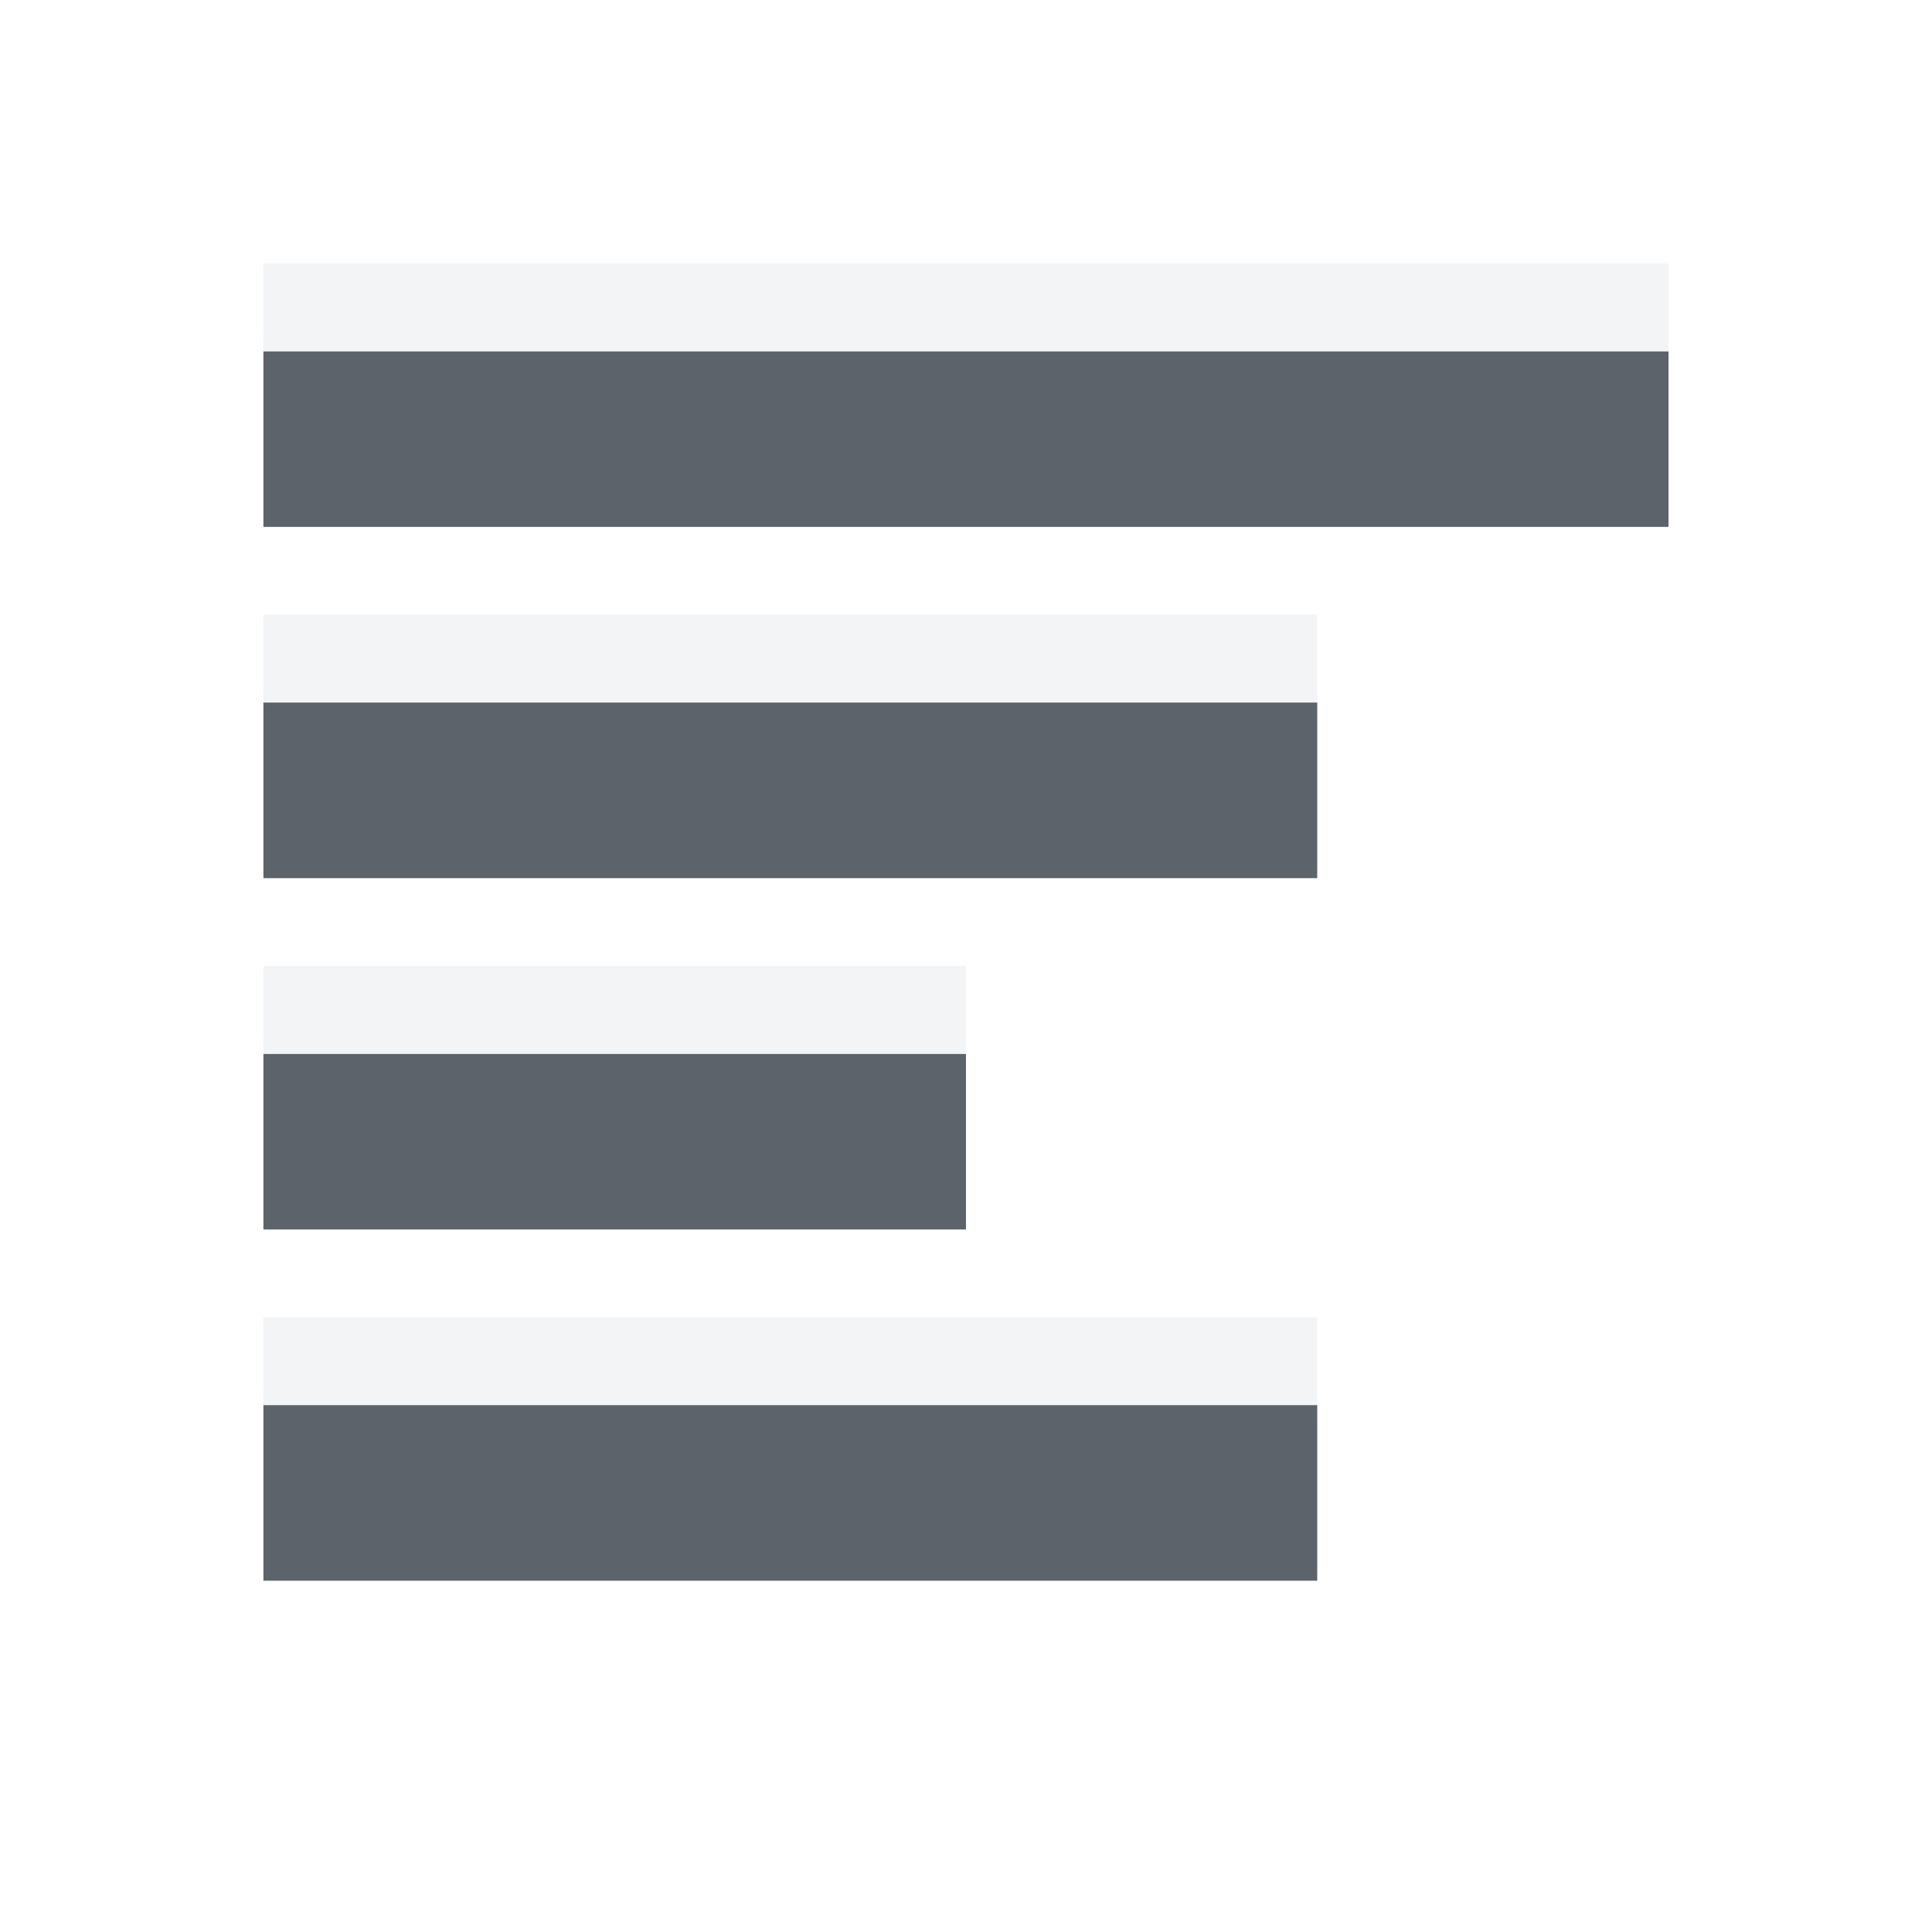
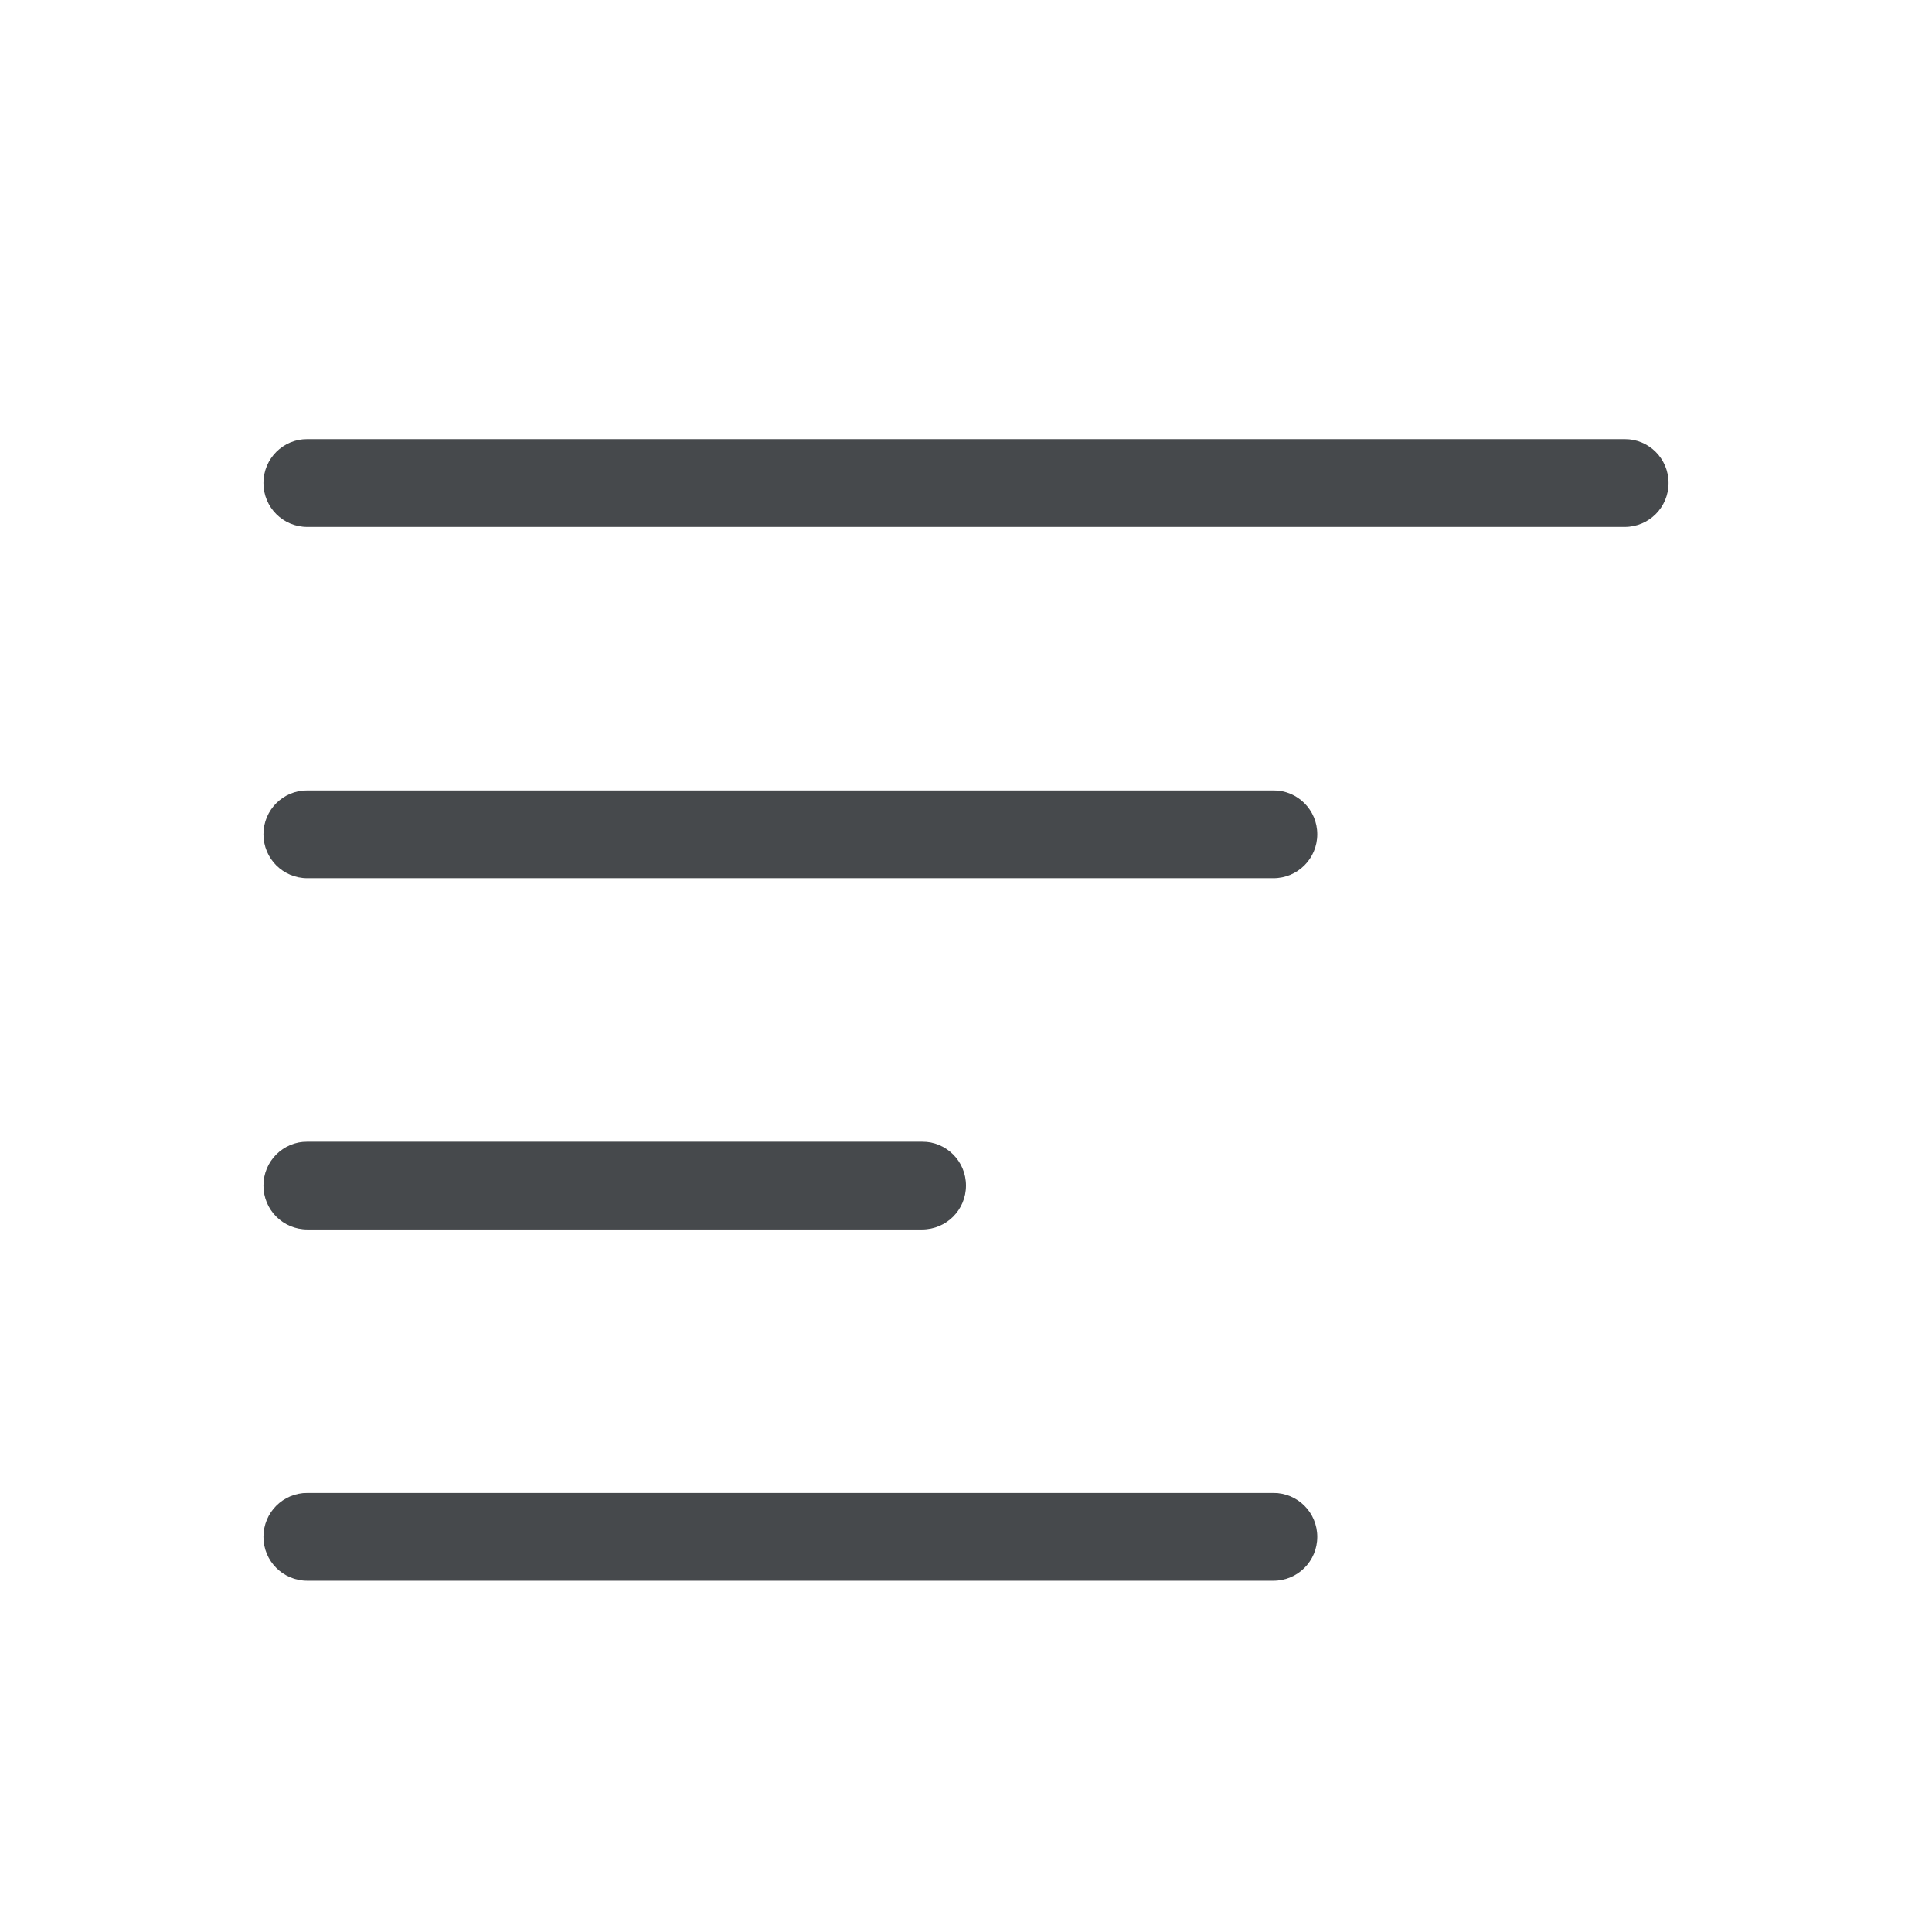
- <svg xmlns="http://www.w3.org/2000/svg" width="22" height="22" id="svg13094" version="1.1">
-   <defs id="defs13096" />
-   <g transform="translate(9379.308,-4837.199)" id="layer1">
-     <path style="color:#000000;fill:#27303a;fill-opacity:0.753;fill-rule:nonzero;stroke:none;stroke-width:57.893;marker:none;visibility:visible;display:inline;overflow:visible;enable-background:accumulate" d="m -9376.308,4841.199 0,2 16,0 0,-2 z m 0,4 0,2 12,0 0,-2 z m 0,4 0,2 8,0 0,-2 z m 0,4 0,2 12,0 0,-2 z" id="rect3016" />
-     <path style="color:#000000;fill:#f1f3f5;fill-opacity:0.903;fill-rule:nonzero;stroke:none;stroke-width:57.893;marker:none;visibility:visible;display:inline;overflow:visible;enable-background:accumulate" d="m -9376.308,4840.199 0,1 16,0 0,-1 z m 0,4 0,1 12,0 0,-1 z m 0,4 0,1 8,0 0,-1 z m 0,4 0,1 12,0 0,-1 z" id="rect3022" />
-   </g>
+ <svg xmlns="http://www.w3.org/2000/svg" id="a" width="22" height="22" version="1.1">
+   <defs id="b">
+     <style id="current-color-scheme" type="text/css">.ColorScheme-Text {color:#090d11;}.ColorScheme-Background{color:#ffffff;}</style>
+   </defs>
+   <path id="c" class="ColorScheme-Text" d="m3.5 5c-0.277 0-0.5 0.223-0.5 0.5s0.223 0.5 0.5 0.5h15c0.277 0 0.5-0.223 0.5-0.5s-0.223-0.5-0.5-0.5zm0 4c-0.277 0-0.5 0.223-0.5 0.5s0.223 0.5 0.5 0.5h11c0.277 0 0.5-0.223 0.5-0.5s-0.223-0.5-0.5-0.5zm0 4c-0.277 0-0.5 0.223-0.5 0.5s0.223 0.5 0.5 0.5h7c0.277 0 0.5-0.223 0.5-0.5s-0.223-0.5-0.5-0.5zm0 4c-0.277 0-0.5 0.223-0.5 0.5s0.223 0.5 0.5 0.5h11c0.277 0 0.5-0.223 0.5-0.5s-0.223-0.5-0.5-0.5z" style="color:#090d11;fill-opacity:.75;fill:currentColor" />
+   <path id="e" class="ColorScheme-Background" d="m3 4v1h16v-1zm0 4v1h12v-1zm0 4v1h8v-1zm0 4v1h12v-1z" style="color:#ffffff;fill-opacity:.5;fill:currentColor" />
</svg>
